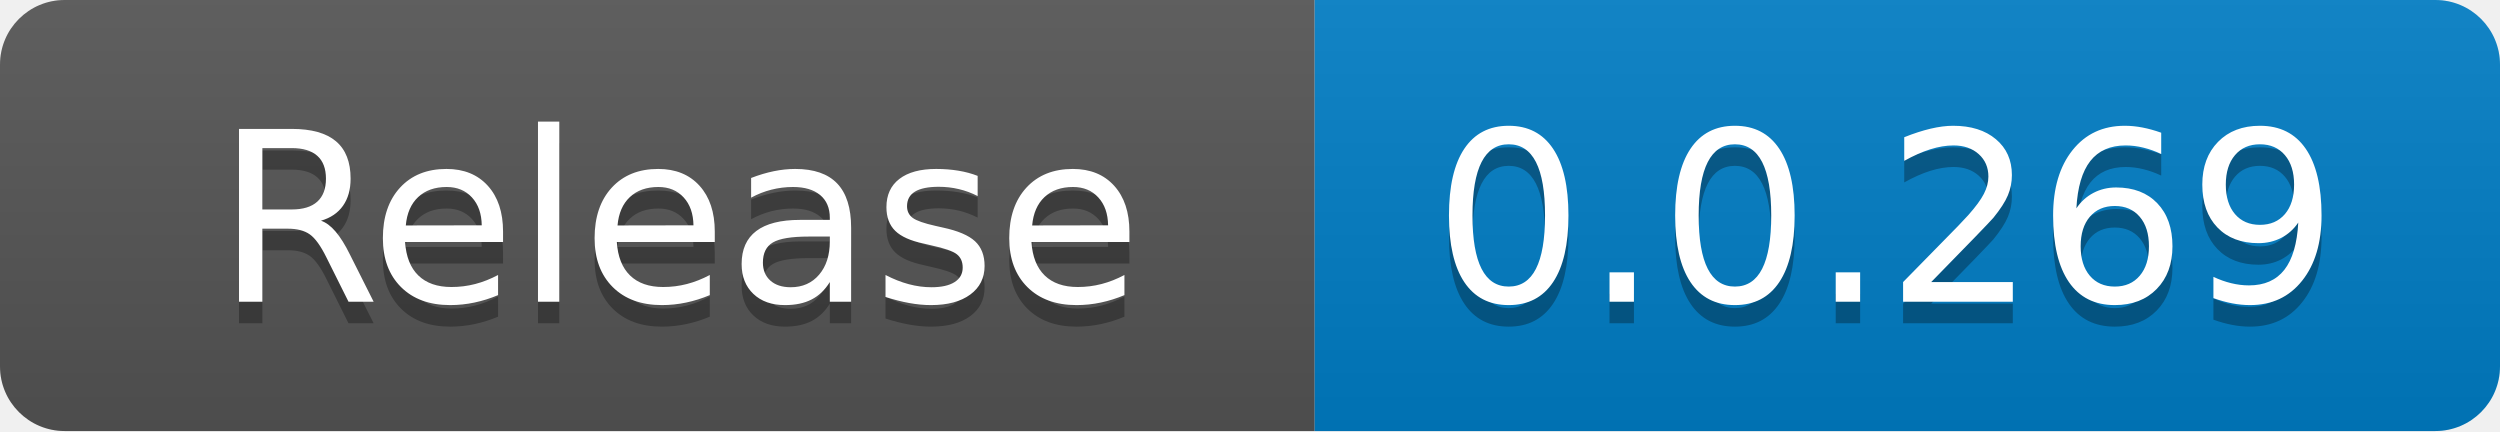
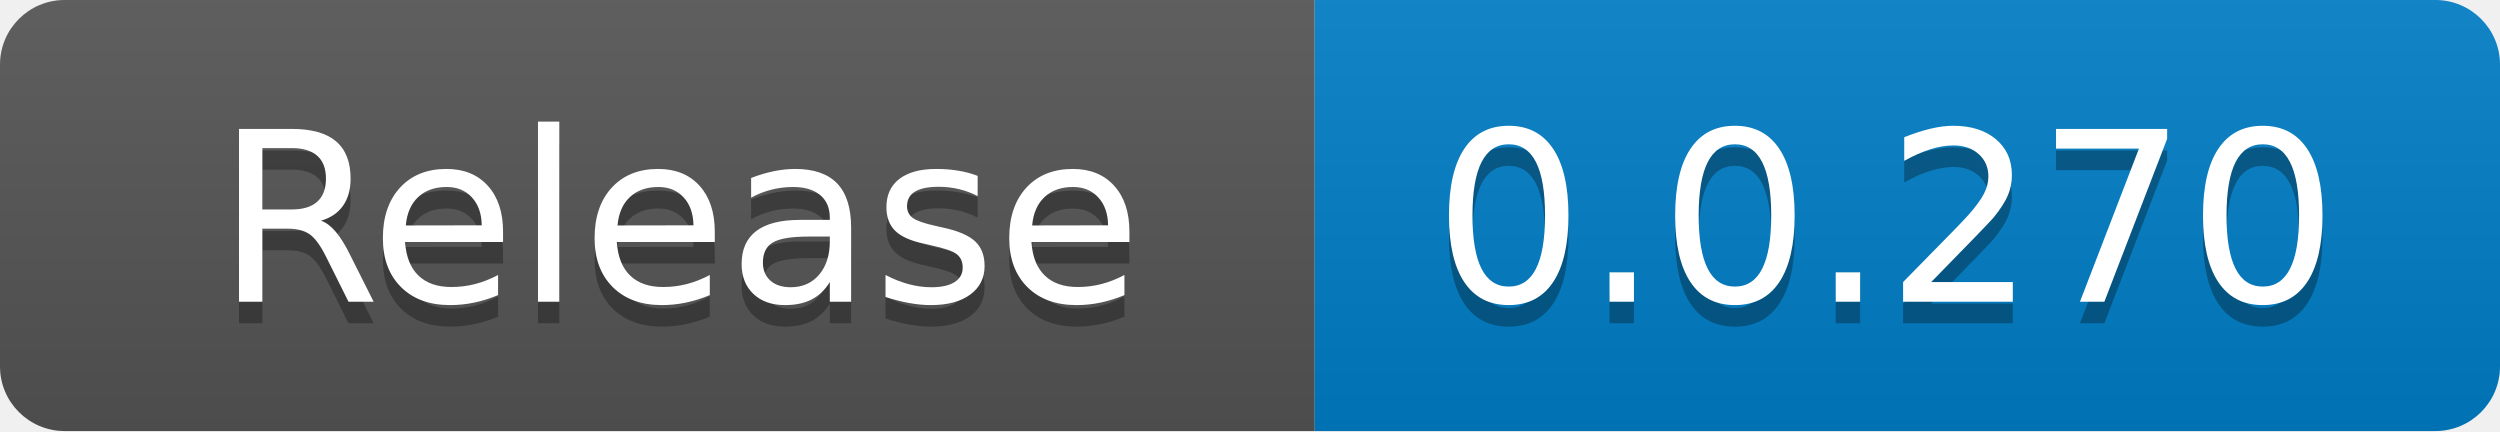
<svg xmlns="http://www.w3.org/2000/svg" width="116" height="20" role="img" aria-label="code size: 2.22 MB">
  <linearGradient id="s" x2="0" y2="100%">
    <stop offset="0" stop-color="#bbb" stop-opacity=".1" />
    <stop offset="1" stop-opacity=".1" />
  </linearGradient>
  <clipPath id="r">
    <rect width="116" height="20" rx="3" fill="#fff" />
  </clipPath>
  <g clip-path="url(#r)">
    <rect width="61" height="20" fill="#555" />
    <rect x="61" width="55" height="20" fill="#007ec6" />
    <rect width="116" height="20" fill="url(#s)" />
  </g>
  <g fill="#fff" text-anchor="middle" font-family="Verdana,Geneva,DejaVu Sans,sans-serif" text-rendering="geometricPrecision" font-size="110">
    <text x="315" y="150" fill="#010101" fill-opacity=".3" transform="scale(.1)" textLength="510">Release</text>
    <text x="315" y="140" transform="scale(.1)" fill="#fff" textLength="510">Release</text>
-     <text x="875" y="150" fill="#010101" fill-opacity=".3" transform="scale(.1)" textLength="450">0.0.269</text>
-     <text x="875" y="140" transform="scale(.1)" fill="#fff" textLength="450">0.0.269</text>
+     <text x="875" y="150" fill="#010101" fill-opacity=".3" transform="scale(.1)" textLength="450">0.0.270</text>
+     <text x="875" y="140" transform="scale(.1)" fill="#fff" textLength="450">0.0.270</text>
  </g>
</svg>
